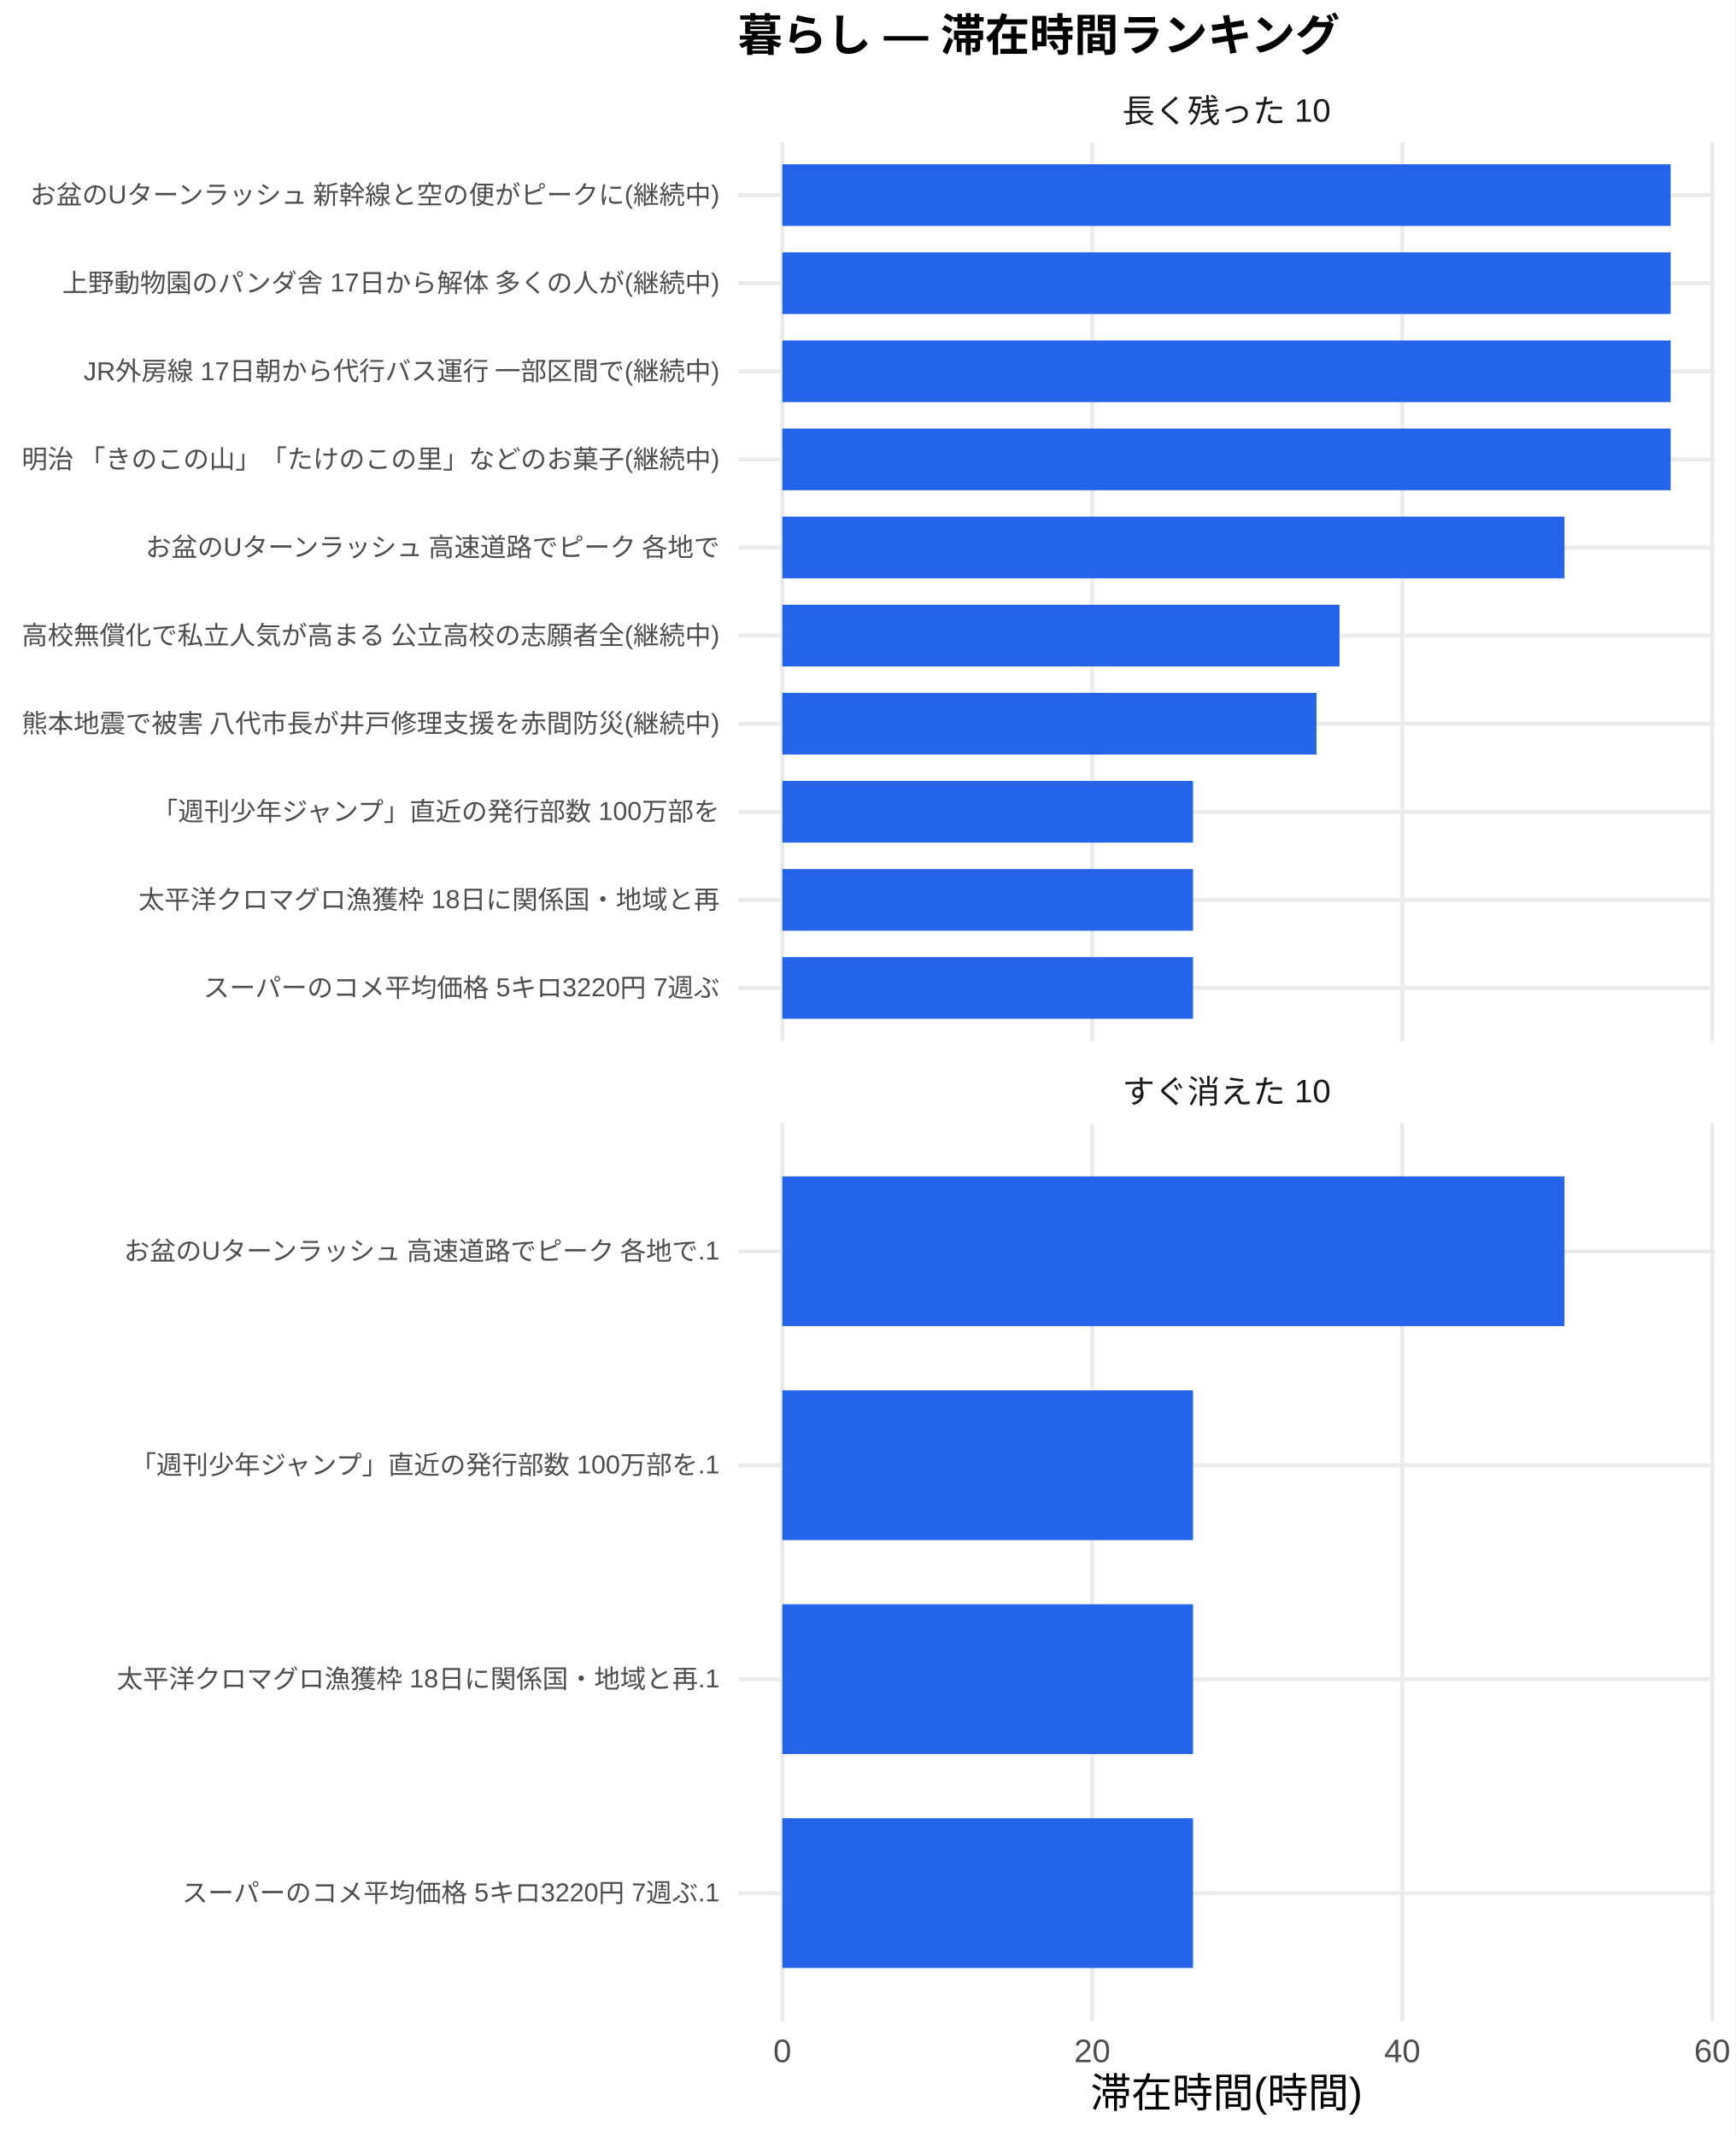
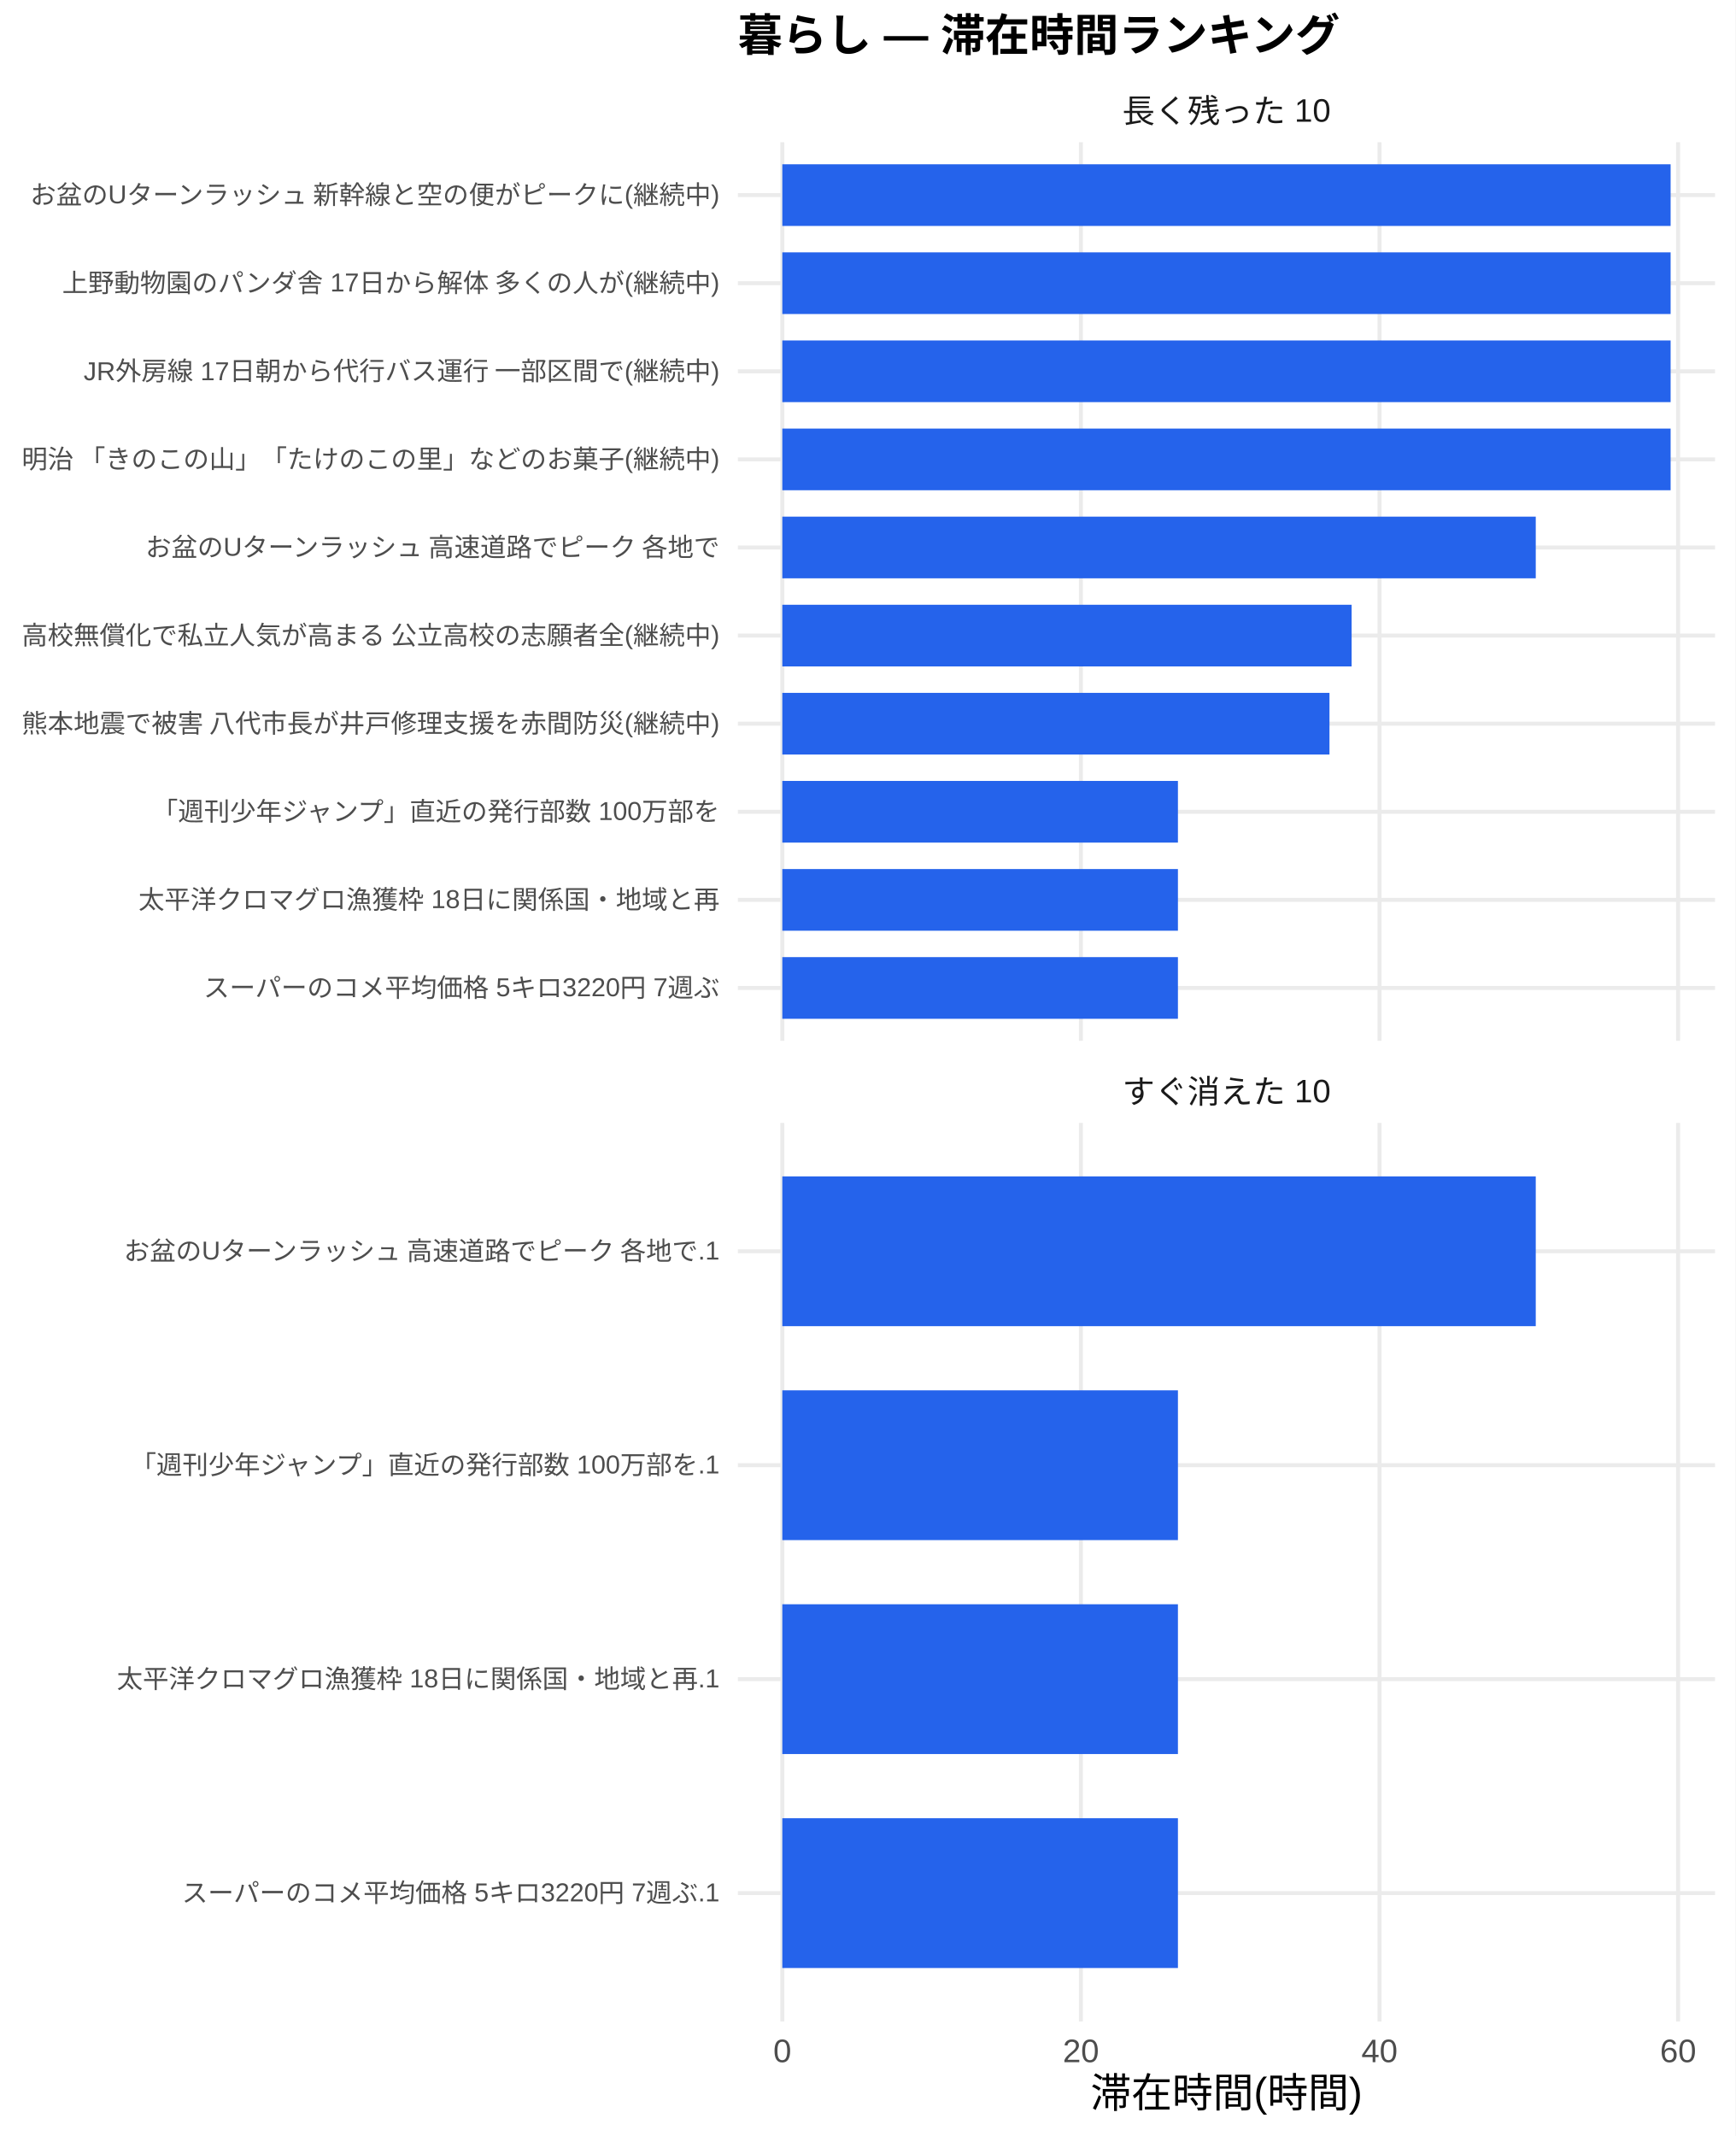
<svg xmlns="http://www.w3.org/2000/svg" width="468.00pt" height="576.00pt" viewBox="0 0 468.00 576.00">
  <g class="svglite">
    <defs>
      <style type="text/css">
    .svglite line, .svglite polyline, .svglite polygon, .svglite path, .svglite rect, .svglite circle {
      fill: none;
      stroke: #000000;
      stroke-linecap: round;
      stroke-linejoin: round;
      stroke-miterlimit: 10.00;
    }
    .svglite text {
      white-space: pre;
    }
    .svglite g.glyphgroup path {
      fill: inherit;
      stroke: none;
    }
  </style>
    </defs>
    <rect width="100%" height="100%" style="stroke: none; fill: #FFFFFF;" />
    <defs>
      <clipPath id="cpMC4wMHw0NjguMDB8MC4wMHw1NzYuMDA=">
        <rect x="0.00" y="0.00" width="468.00" height="576.00" />
      </clipPath>
    </defs>
    <g clip-path="url(#cpMC4wMHw0NjguMDB8MC4wMHw1NzYuMDA=)">
      <rect x="0" y="0.00" width="468.00" height="576.00" style="stroke-width: 1.07; stroke: none; fill: #FFFFFF;" />
    </g>
    <defs>
      <clipPath id="cpMTk5LjAwfDQ2Mi41MnwzOC4zNnwyODAuNjc=">
        <rect x="199.00" y="38.36" width="263.52" height="242.31" />
      </clipPath>
    </defs>
    <g clip-path="url(#cpMTk5LjAwfDQ2Mi41MnwzOC4zNnwyODAuNjc=)">
      <polyline points="199.00,266.42 462.52,266.42 " style="stroke-width: 1.07; stroke: #EBEBEB; stroke-linecap: butt;" />
      <polyline points="199.00,242.66 462.52,242.66 " style="stroke-width: 1.07; stroke: #EBEBEB; stroke-linecap: butt;" />
      <polyline points="199.00,218.91 462.52,218.91 " style="stroke-width: 1.07; stroke: #EBEBEB; stroke-linecap: butt;" />
      <polyline points="199.00,195.15 462.52,195.15 " style="stroke-width: 1.07; stroke: #EBEBEB; stroke-linecap: butt;" />
      <polyline points="199.00,171.39 462.52,171.39 " style="stroke-width: 1.07; stroke: #EBEBEB; stroke-linecap: butt;" />
      <polyline points="199.00,147.64 462.52,147.64 " style="stroke-width: 1.07; stroke: #EBEBEB; stroke-linecap: butt;" />
      <polyline points="199.00,123.88 462.52,123.88 " style="stroke-width: 1.07; stroke: #EBEBEB; stroke-linecap: butt;" />
      <polyline points="199.00,100.13 462.52,100.13 " style="stroke-width: 1.07; stroke: #EBEBEB; stroke-linecap: butt;" />
      <polyline points="199.00,76.37 462.52,76.37 " style="stroke-width: 1.07; stroke: #EBEBEB; stroke-linecap: butt;" />
      <polyline points="199.00,52.61 462.52,52.61 " style="stroke-width: 1.07; stroke: #EBEBEB; stroke-linecap: butt;" />
      <polyline points="210.98,280.67 210.98,38.36 " style="stroke-width: 1.07; stroke: #EBEBEB; stroke-linecap: butt;" />
-       <polyline points="294.57,280.67 294.57,38.36 " style="stroke-width: 1.07; stroke: #EBEBEB; stroke-linecap: butt;" />
-       <polyline points="378.17,280.67 378.17,38.36 " style="stroke-width: 1.07; stroke: #EBEBEB; stroke-linecap: butt;" />
-       <polyline points="461.76,280.67 461.76,38.36 " style="stroke-width: 1.07; stroke: #EBEBEB; stroke-linecap: butt;" />
+       <polyline points="291.51,280.67 291.51,38.36 " style="stroke-width: 1.07; stroke: #EBEBEB; stroke-linecap: butt;" />
+       <polyline points="372.03,280.67 372.03,38.36 " style="stroke-width: 1.07; stroke: #EBEBEB; stroke-linecap: butt;" />
+       <polyline points="452.56,280.67 452.56,38.36 " style="stroke-width: 1.07; stroke: #EBEBEB; stroke-linecap: butt;" />
      <rect x="210.98" y="44.30" width="239.56" height="16.63" style="stroke-width: 1.07; stroke: none; stroke-linecap: butt; stroke-linejoin: miter; fill: #2563EB;" />
      <rect x="210.98" y="68.05" width="239.56" height="16.63" style="stroke-width: 1.07; stroke: none; stroke-linecap: butt; stroke-linejoin: miter; fill: #2563EB;" />
      <rect x="210.98" y="91.81" width="239.56" height="16.63" style="stroke-width: 1.07; stroke: none; stroke-linecap: butt; stroke-linejoin: miter; fill: #2563EB;" />
      <rect x="210.98" y="115.57" width="239.56" height="16.63" style="stroke-width: 1.07; stroke: none; stroke-linecap: butt; stroke-linejoin: miter; fill: #2563EB;" />
-       <rect x="210.98" y="139.32" width="210.93" height="16.63" style="stroke-width: 1.07; stroke: none; stroke-linecap: butt; stroke-linejoin: miter; fill: #2563EB;" />
-       <rect x="210.98" y="163.08" width="150.26" height="16.63" style="stroke-width: 1.07; stroke: none; stroke-linecap: butt; stroke-linejoin: miter; fill: #2563EB;" />
-       <rect x="210.98" y="186.84" width="144.06" height="16.63" style="stroke-width: 1.07; stroke: none; stroke-linecap: butt; stroke-linejoin: miter; fill: #2563EB;" />
-       <rect x="210.98" y="210.59" width="110.76" height="16.63" style="stroke-width: 1.07; stroke: none; stroke-linecap: butt; stroke-linejoin: miter; fill: #2563EB;" />
-       <rect x="210.98" y="234.35" width="110.76" height="16.63" style="stroke-width: 1.07; stroke: none; stroke-linecap: butt; stroke-linejoin: miter; fill: #2563EB;" />
-       <rect x="210.98" y="258.10" width="110.76" height="16.63" style="stroke-width: 1.07; stroke: none; stroke-linecap: butt; stroke-linejoin: miter; fill: #2563EB;" />
+       <rect x="210.98" y="139.32" width="203.19" height="16.63" style="stroke-width: 1.07; stroke: none; stroke-linecap: butt; stroke-linejoin: miter; fill: #2563EB;" />
+       <rect x="210.98" y="163.08" width="153.53" height="16.63" style="stroke-width: 1.07; stroke: none; stroke-linecap: butt; stroke-linejoin: miter; fill: #2563EB;" />
+       <rect x="210.98" y="186.84" width="147.56" height="16.63" style="stroke-width: 1.07; stroke: none; stroke-linecap: butt; stroke-linejoin: miter; fill: #2563EB;" />
+       <rect x="210.98" y="210.59" width="106.69" height="16.63" style="stroke-width: 1.07; stroke: none; stroke-linecap: butt; stroke-linejoin: miter; fill: #2563EB;" />
+       <rect x="210.98" y="234.35" width="106.69" height="16.63" style="stroke-width: 1.07; stroke: none; stroke-linecap: butt; stroke-linejoin: miter; fill: #2563EB;" />
+       <rect x="210.98" y="258.10" width="106.69" height="16.63" style="stroke-width: 1.07; stroke: none; stroke-linecap: butt; stroke-linejoin: miter; fill: #2563EB;" />
    </g>
    <g clip-path="url(#cpMC4wMHw0NjguMDB8MC4wMHw1NzYuMDA=)">
</g>
    <defs>
      <clipPath id="cpMTk5LjAwfDQ2Mi41MnwzMDIuODB8NTQ1LjEy">
        <rect x="199.00" y="302.80" width="263.52" height="242.31" />
      </clipPath>
    </defs>
    <g clip-path="url(#cpMTk5LjAwfDQ2Mi41MnwzMDIuODB8NTQ1LjEy)">
      <polyline points="199.00,510.50 462.52,510.50 " style="stroke-width: 1.07; stroke: #EBEBEB; stroke-linecap: butt;" />
      <polyline points="199.00,452.81 462.52,452.81 " style="stroke-width: 1.07; stroke: #EBEBEB; stroke-linecap: butt;" />
      <polyline points="199.00,395.11 462.52,395.11 " style="stroke-width: 1.07; stroke: #EBEBEB; stroke-linecap: butt;" />
      <polyline points="199.00,337.42 462.52,337.42 " style="stroke-width: 1.07; stroke: #EBEBEB; stroke-linecap: butt;" />
      <polyline points="210.98,545.12 210.98,302.80 " style="stroke-width: 1.07; stroke: #EBEBEB; stroke-linecap: butt;" />
-       <polyline points="294.57,545.12 294.57,302.80 " style="stroke-width: 1.07; stroke: #EBEBEB; stroke-linecap: butt;" />
-       <polyline points="378.17,545.12 378.17,302.80 " style="stroke-width: 1.07; stroke: #EBEBEB; stroke-linecap: butt;" />
-       <polyline points="461.76,545.12 461.76,302.80 " style="stroke-width: 1.07; stroke: #EBEBEB; stroke-linecap: butt;" />
-       <rect x="210.98" y="317.23" width="210.93" height="40.39" style="stroke-width: 1.07; stroke: none; stroke-linecap: butt; stroke-linejoin: miter; fill: #2563EB;" />
-       <rect x="210.98" y="374.92" width="110.76" height="40.39" style="stroke-width: 1.07; stroke: none; stroke-linecap: butt; stroke-linejoin: miter; fill: #2563EB;" />
-       <rect x="210.98" y="432.61" width="110.76" height="40.39" style="stroke-width: 1.07; stroke: none; stroke-linecap: butt; stroke-linejoin: miter; fill: #2563EB;" />
-       <rect x="210.98" y="490.31" width="110.76" height="40.39" style="stroke-width: 1.07; stroke: none; stroke-linecap: butt; stroke-linejoin: miter; fill: #2563EB;" />
+       <polyline points="291.51,545.12 291.51,302.80 " style="stroke-width: 1.07; stroke: #EBEBEB; stroke-linecap: butt;" />
+       <polyline points="372.03,545.12 372.03,302.80 " style="stroke-width: 1.07; stroke: #EBEBEB; stroke-linecap: butt;" />
+       <polyline points="452.56,545.12 452.56,302.80 " style="stroke-width: 1.07; stroke: #EBEBEB; stroke-linecap: butt;" />
+       <rect x="210.98" y="317.23" width="203.19" height="40.39" style="stroke-width: 1.07; stroke: none; stroke-linecap: butt; stroke-linejoin: miter; fill: #2563EB;" />
+       <rect x="210.98" y="374.92" width="106.69" height="40.39" style="stroke-width: 1.07; stroke: none; stroke-linecap: butt; stroke-linejoin: miter; fill: #2563EB;" />
+       <rect x="210.98" y="432.61" width="106.69" height="40.39" style="stroke-width: 1.07; stroke: none; stroke-linecap: butt; stroke-linejoin: miter; fill: #2563EB;" />
+       <rect x="210.98" y="490.31" width="106.69" height="40.39" style="stroke-width: 1.07; stroke: none; stroke-linecap: butt; stroke-linejoin: miter; fill: #2563EB;" />
    </g>
    <g clip-path="url(#cpMC4wMHw0NjguMDB8MC4wMHw1NzYuMDA=)">
</g>
    <defs>
      <clipPath id="cpMTk5LjAwfDQ2Mi41MnwyODYuMTV8MzAyLjgw">
        <rect x="199.00" y="286.15" width="263.52" height="16.65" />
      </clipPath>
    </defs>
    <g clip-path="url(#cpMTk5LjAwfDQ2Mi41MnwyODYuMTV8MzAyLjgw)">
      <text x="330.76" y="297.50" text-anchor="middle" style="font-size: 8.80px;fill: #1A1A1A; font-family: &quot;Liberation Sans&quot;;" textLength="56.20px" lengthAdjust="spacingAndGlyphs">すぐ消えた 10</text>
    </g>
    <g clip-path="url(#cpMC4wMHw0NjguMDB8MC4wMHw1NzYuMDA=)">
</g>
    <defs>
      <clipPath id="cpMTk5LjAwfDQ2Mi41MnwyMS43MXwzOC4zNg==">
        <rect x="199.00" y="21.71" width="263.52" height="16.65" />
      </clipPath>
    </defs>
    <g clip-path="url(#cpMTk5LjAwfDQ2Mi41MnwyMS43MXwzOC4zNg==)">
      <text x="330.76" y="33.06" text-anchor="middle" style="font-size: 8.80px;fill: #1A1A1A; font-family: &quot;Liberation Sans&quot;;" textLength="56.20px" lengthAdjust="spacingAndGlyphs">長く残った 10</text>
    </g>
    <g clip-path="url(#cpMC4wMHw0NjguMDB8MC4wMHw1NzYuMDA=)">
      <text x="210.98" y="556.10" text-anchor="middle" style="font-size: 8.80px;fill: #4D4D4D; font-family: &quot;Liberation Sans&quot;;" textLength="4.89px" lengthAdjust="spacingAndGlyphs">0</text>
-       <text x="294.57" y="556.10" text-anchor="middle" style="font-size: 8.80px;fill: #4D4D4D; font-family: &quot;Liberation Sans&quot;;" textLength="9.78px" lengthAdjust="spacingAndGlyphs">20</text>
-       <text x="378.17" y="556.10" text-anchor="middle" style="font-size: 8.80px;fill: #4D4D4D; font-family: &quot;Liberation Sans&quot;;" textLength="9.78px" lengthAdjust="spacingAndGlyphs">40</text>
-       <text x="461.76" y="556.10" text-anchor="middle" style="font-size: 8.80px;fill: #4D4D4D; font-family: &quot;Liberation Sans&quot;;" textLength="9.78px" lengthAdjust="spacingAndGlyphs">60</text>
+       <text x="291.51" y="556.10" text-anchor="middle" style="font-size: 8.80px;fill: #4D4D4D; font-family: &quot;Liberation Sans&quot;;" textLength="9.78px" lengthAdjust="spacingAndGlyphs">20</text>
+       <text x="372.03" y="556.10" text-anchor="middle" style="font-size: 8.80px;fill: #4D4D4D; font-family: &quot;Liberation Sans&quot;;" textLength="9.78px" lengthAdjust="spacingAndGlyphs">40</text>
+       <text x="452.56" y="556.10" text-anchor="middle" style="font-size: 8.80px;fill: #4D4D4D; font-family: &quot;Liberation Sans&quot;;" textLength="9.78px" lengthAdjust="spacingAndGlyphs">60</text>
      <text x="194.07" y="268.83" text-anchor="end" style="font-size: 7.00px;fill: #4D4D4D; font-family: &quot;Liberation Sans&quot;;" textLength="139.22px" lengthAdjust="spacingAndGlyphs">スーパーのコメ平均価格 5キロ3220円 7週ぶ</text>
      <text x="194.07" y="245.07" text-anchor="end" style="font-size: 7.00px;fill: #4D4D4D; font-family: &quot;Liberation Sans&quot;;" textLength="156.72px" lengthAdjust="spacingAndGlyphs">太平洋クロマグロ漁獲枠 18日に関係国・地域と再</text>
      <text x="194.07" y="221.31" text-anchor="end" style="font-size: 7.00px;fill: #4D4D4D; font-family: &quot;Liberation Sans&quot;;" textLength="153.61px" lengthAdjust="spacingAndGlyphs">「週刊少年ジャンプ」直近の発行部数 100万部を</text>
      <text x="194.07" y="197.56" text-anchor="end" style="font-size: 7.00px;fill: #4D4D4D; font-family: &quot;Liberation Sans&quot;;" textLength="188.59px" lengthAdjust="spacingAndGlyphs">熊本地震で被害 八代市長が井戸修理支援を赤間防災(継続中)</text>
      <text x="194.07" y="173.80" text-anchor="end" style="font-size: 7.00px;fill: #4D4D4D; font-family: &quot;Liberation Sans&quot;;" textLength="188.59px" lengthAdjust="spacingAndGlyphs">高校無償化で私立人気が高まる 公立高校の志願者全(継続中)</text>
      <text x="194.07" y="150.05" text-anchor="end" style="font-size: 7.00px;fill: #4D4D4D; font-family: &quot;Liberation Sans&quot;;" textLength="155.94px" lengthAdjust="spacingAndGlyphs">お盆のUターンラッシュ 高速道路でピーク 各地で</text>
      <text x="194.07" y="126.29" text-anchor="end" style="font-size: 7.00px;fill: #4D4D4D; font-family: &quot;Liberation Sans&quot;;" textLength="188.59px" lengthAdjust="spacingAndGlyphs">明治 「きのこの山」「たけのこの里」などのお菓子(継続中)</text>
      <text x="194.07" y="102.53" text-anchor="end" style="font-size: 7.00px;fill: #4D4D4D; font-family: &quot;Liberation Sans&quot;;" textLength="171.88px" lengthAdjust="spacingAndGlyphs">JR外房線 17日朝から代行バス運行 一部区間で(継続中)</text>
      <text x="194.07" y="78.78" text-anchor="end" style="font-size: 7.00px;fill: #4D4D4D; font-family: &quot;Liberation Sans&quot;;" textLength="177.31px" lengthAdjust="spacingAndGlyphs">上野動物園のパンダ舎 17日から解体 多くの人が(継続中)</text>
      <text x="194.07" y="55.02" text-anchor="end" style="font-size: 7.00px;fill: #4D4D4D; font-family: &quot;Liberation Sans&quot;;" textLength="186.66px" lengthAdjust="spacingAndGlyphs">お盆のUターンラッシュ 新幹線と空の便がピークに(継続中)</text>
      <text x="194.07" y="512.91" text-anchor="end" style="font-size: 7.00px;fill: #4D4D4D; font-family: &quot;Liberation Sans&quot;;" textLength="145.05px" lengthAdjust="spacingAndGlyphs">スーパーのコメ平均価格 5キロ3220円 7週ぶ.1</text>
      <text x="194.07" y="455.21" text-anchor="end" style="font-size: 7.00px;fill: #4D4D4D; font-family: &quot;Liberation Sans&quot;;" textLength="162.55px" lengthAdjust="spacingAndGlyphs">太平洋クロマグロ漁獲枠 18日に関係国・地域と再.1</text>
      <text x="194.07" y="397.52" text-anchor="end" style="font-size: 7.00px;fill: #4D4D4D; font-family: &quot;Liberation Sans&quot;;" textLength="159.44px" lengthAdjust="spacingAndGlyphs">「週刊少年ジャンプ」直近の発行部数 100万部を.1</text>
      <text x="194.07" y="339.83" text-anchor="end" style="font-size: 7.00px;fill: #4D4D4D; font-family: &quot;Liberation Sans&quot;;" textLength="161.77px" lengthAdjust="spacingAndGlyphs">お盆のUターンラッシュ 高速道路でピーク 各地で.1</text>
      <text x="330.76" y="568.24" text-anchor="middle" style="font-size: 11.00px; font-family: &quot;Liberation Sans&quot;;" textLength="73.31px" lengthAdjust="spacingAndGlyphs">滞在時間(時間)</text>
      <text x="199.00" y="13.74" style="font-size: 12.00px; font-weight: bold; font-family: &quot;Liberation Sans&quot;;" textLength="162.66px" lengthAdjust="spacingAndGlyphs">暮らし — 滞在時間ランキング</text>
    </g>
  </g>
</svg>
